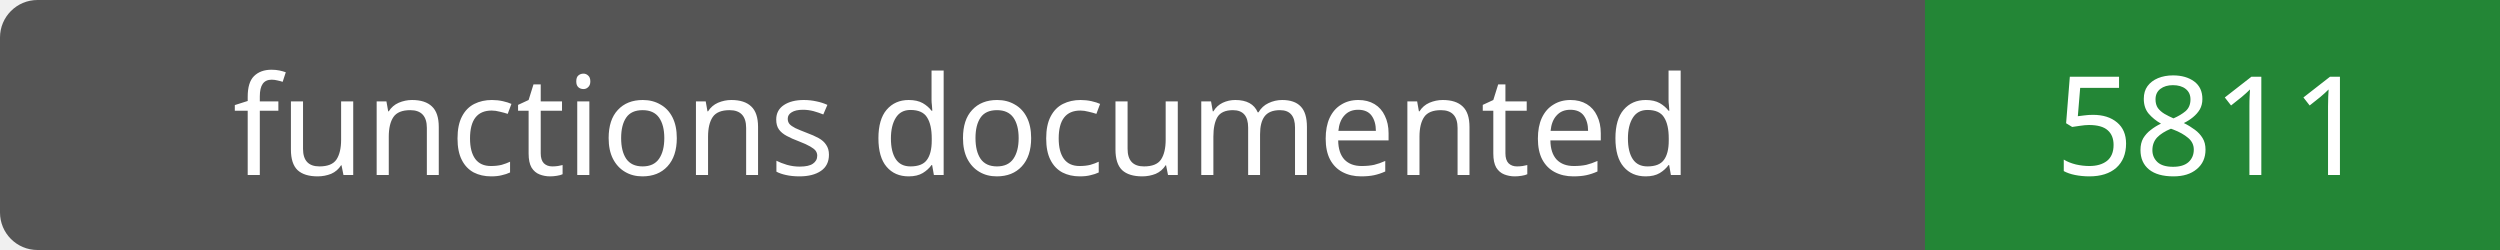
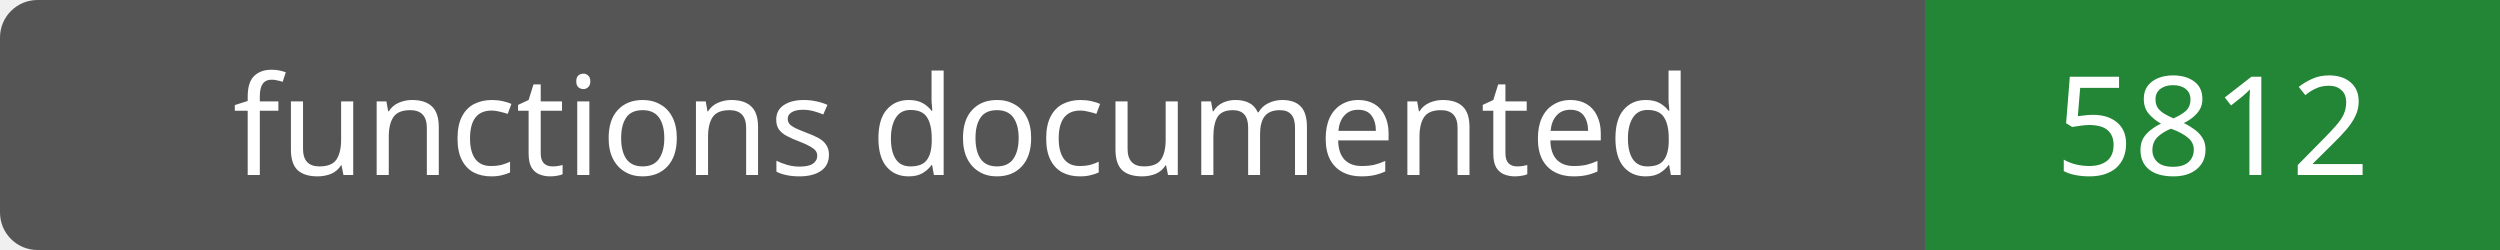
- <svg xmlns="http://www.w3.org/2000/svg" width="200" height="20" role="img" aria-label="functions documented: 5811">
+ <svg xmlns="http://www.w3.org/2000/svg" width="200" height="20" role="img" aria-label="functions documented: 5812">
  <rect width="200" height="20" rx="3" fill="#555" />
  <path fill="#238636" d="M154 0h46v20H154z" />
  <g fill="#fff" text-anchor="middle" font-family="Verdana,sans-serif" font-size="11">
    <text x="77.0" y="14">functions documented</text>
-     <text x="177.0" y="14">5811</text>
+     <text x="177.0" y="14">5812</text>
  </g>
</svg>
